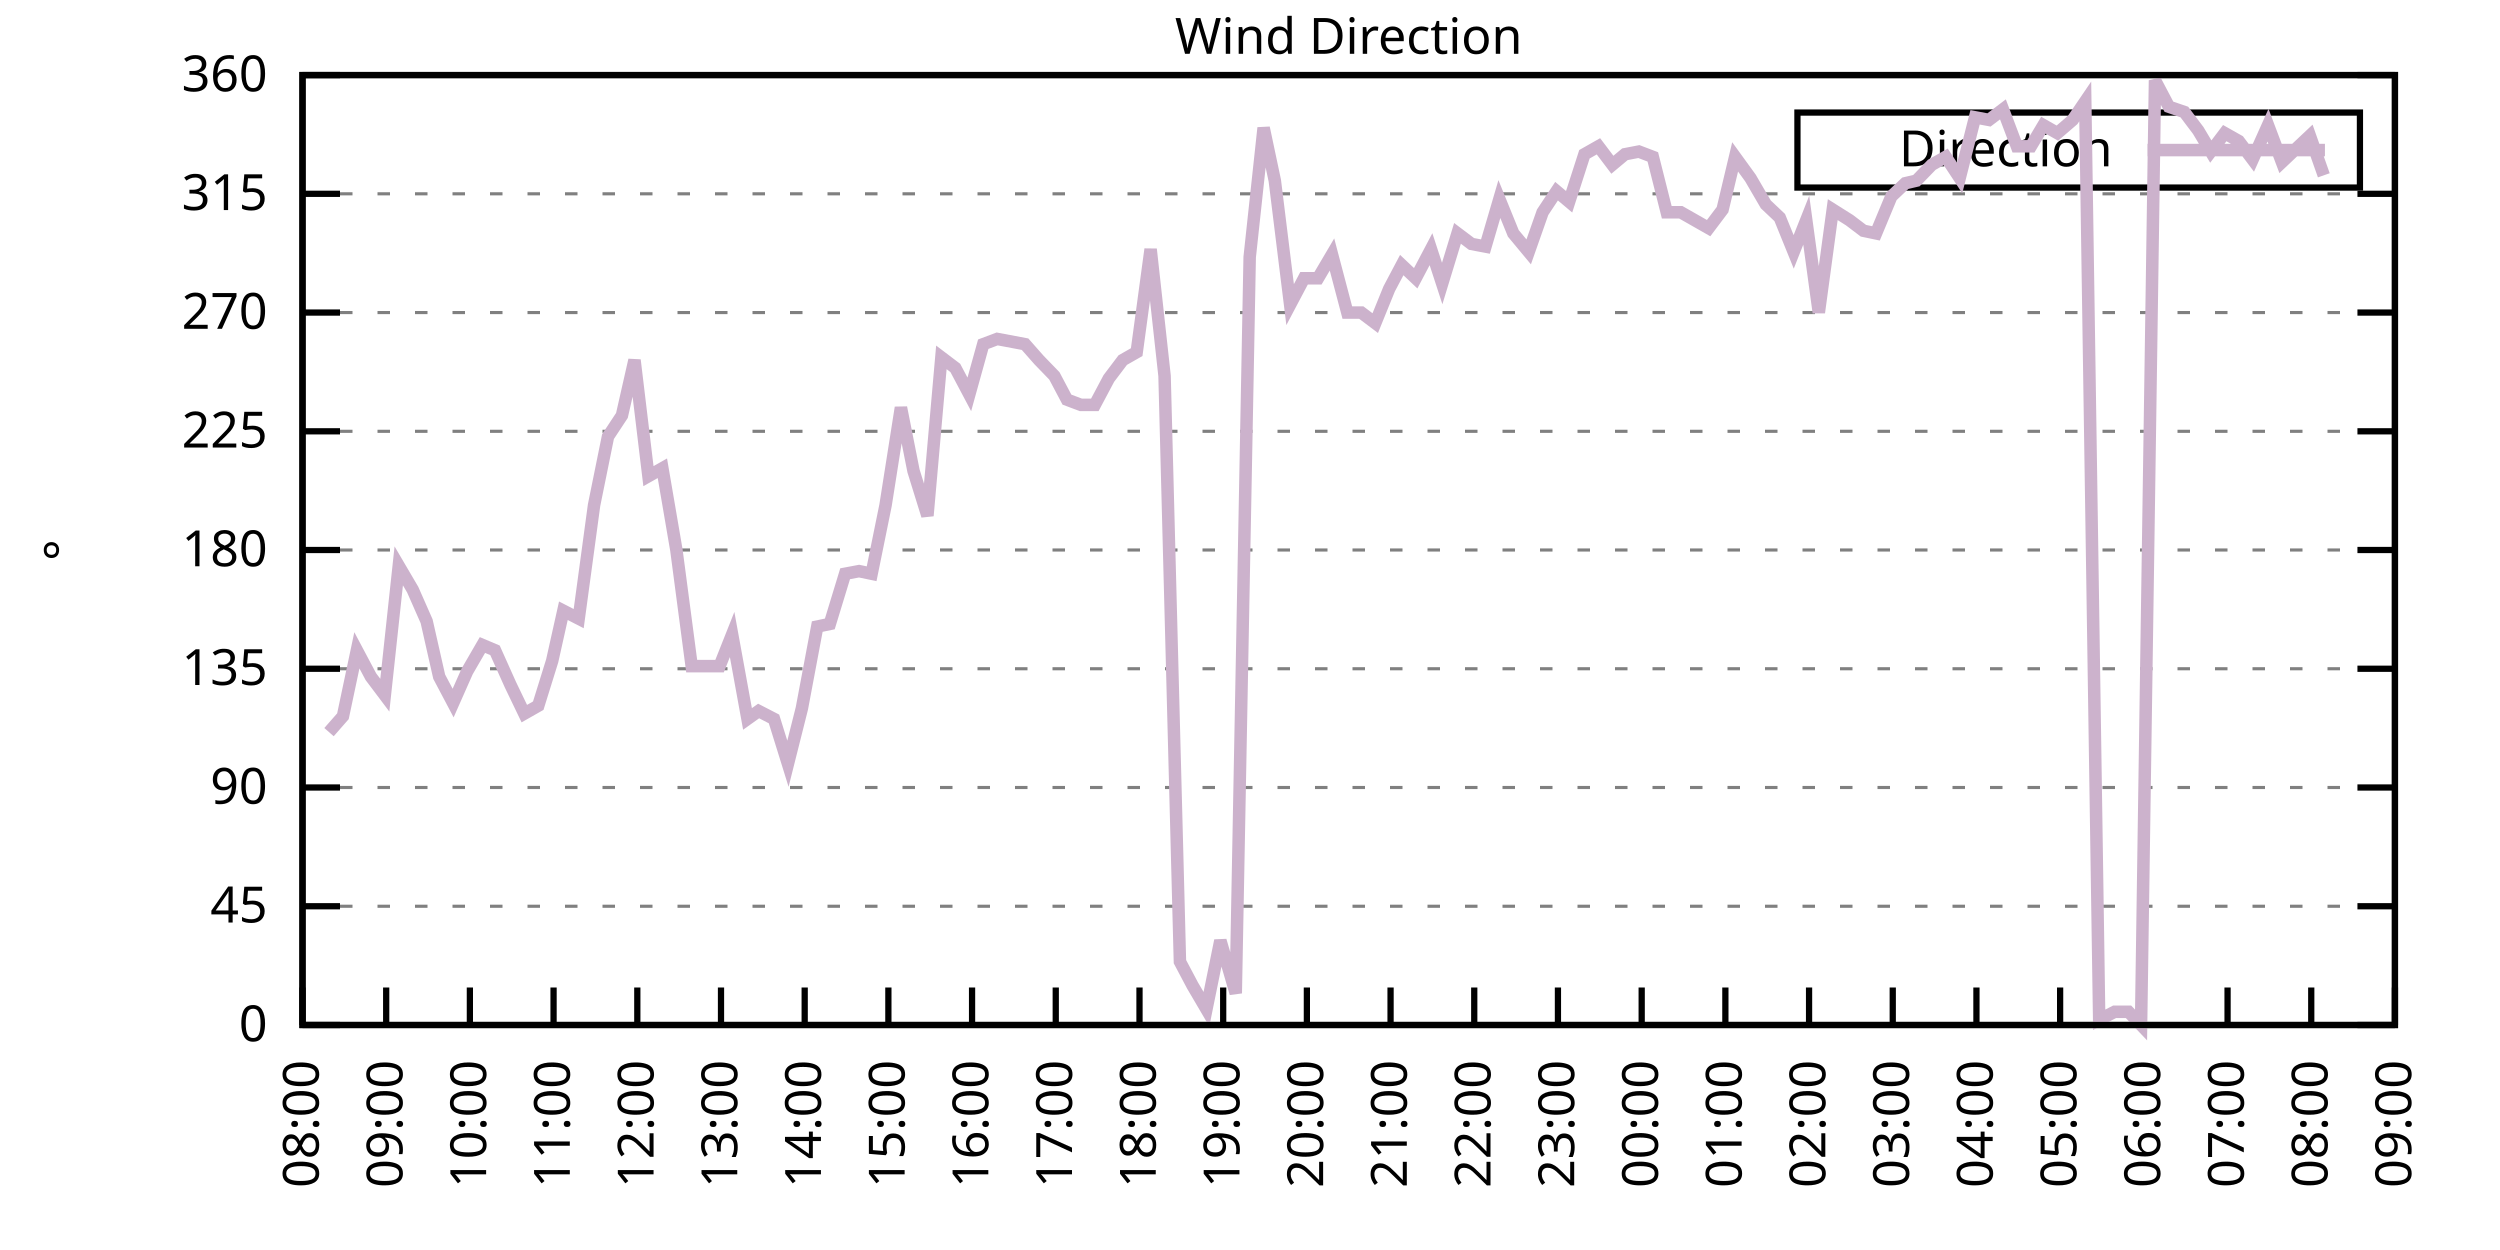
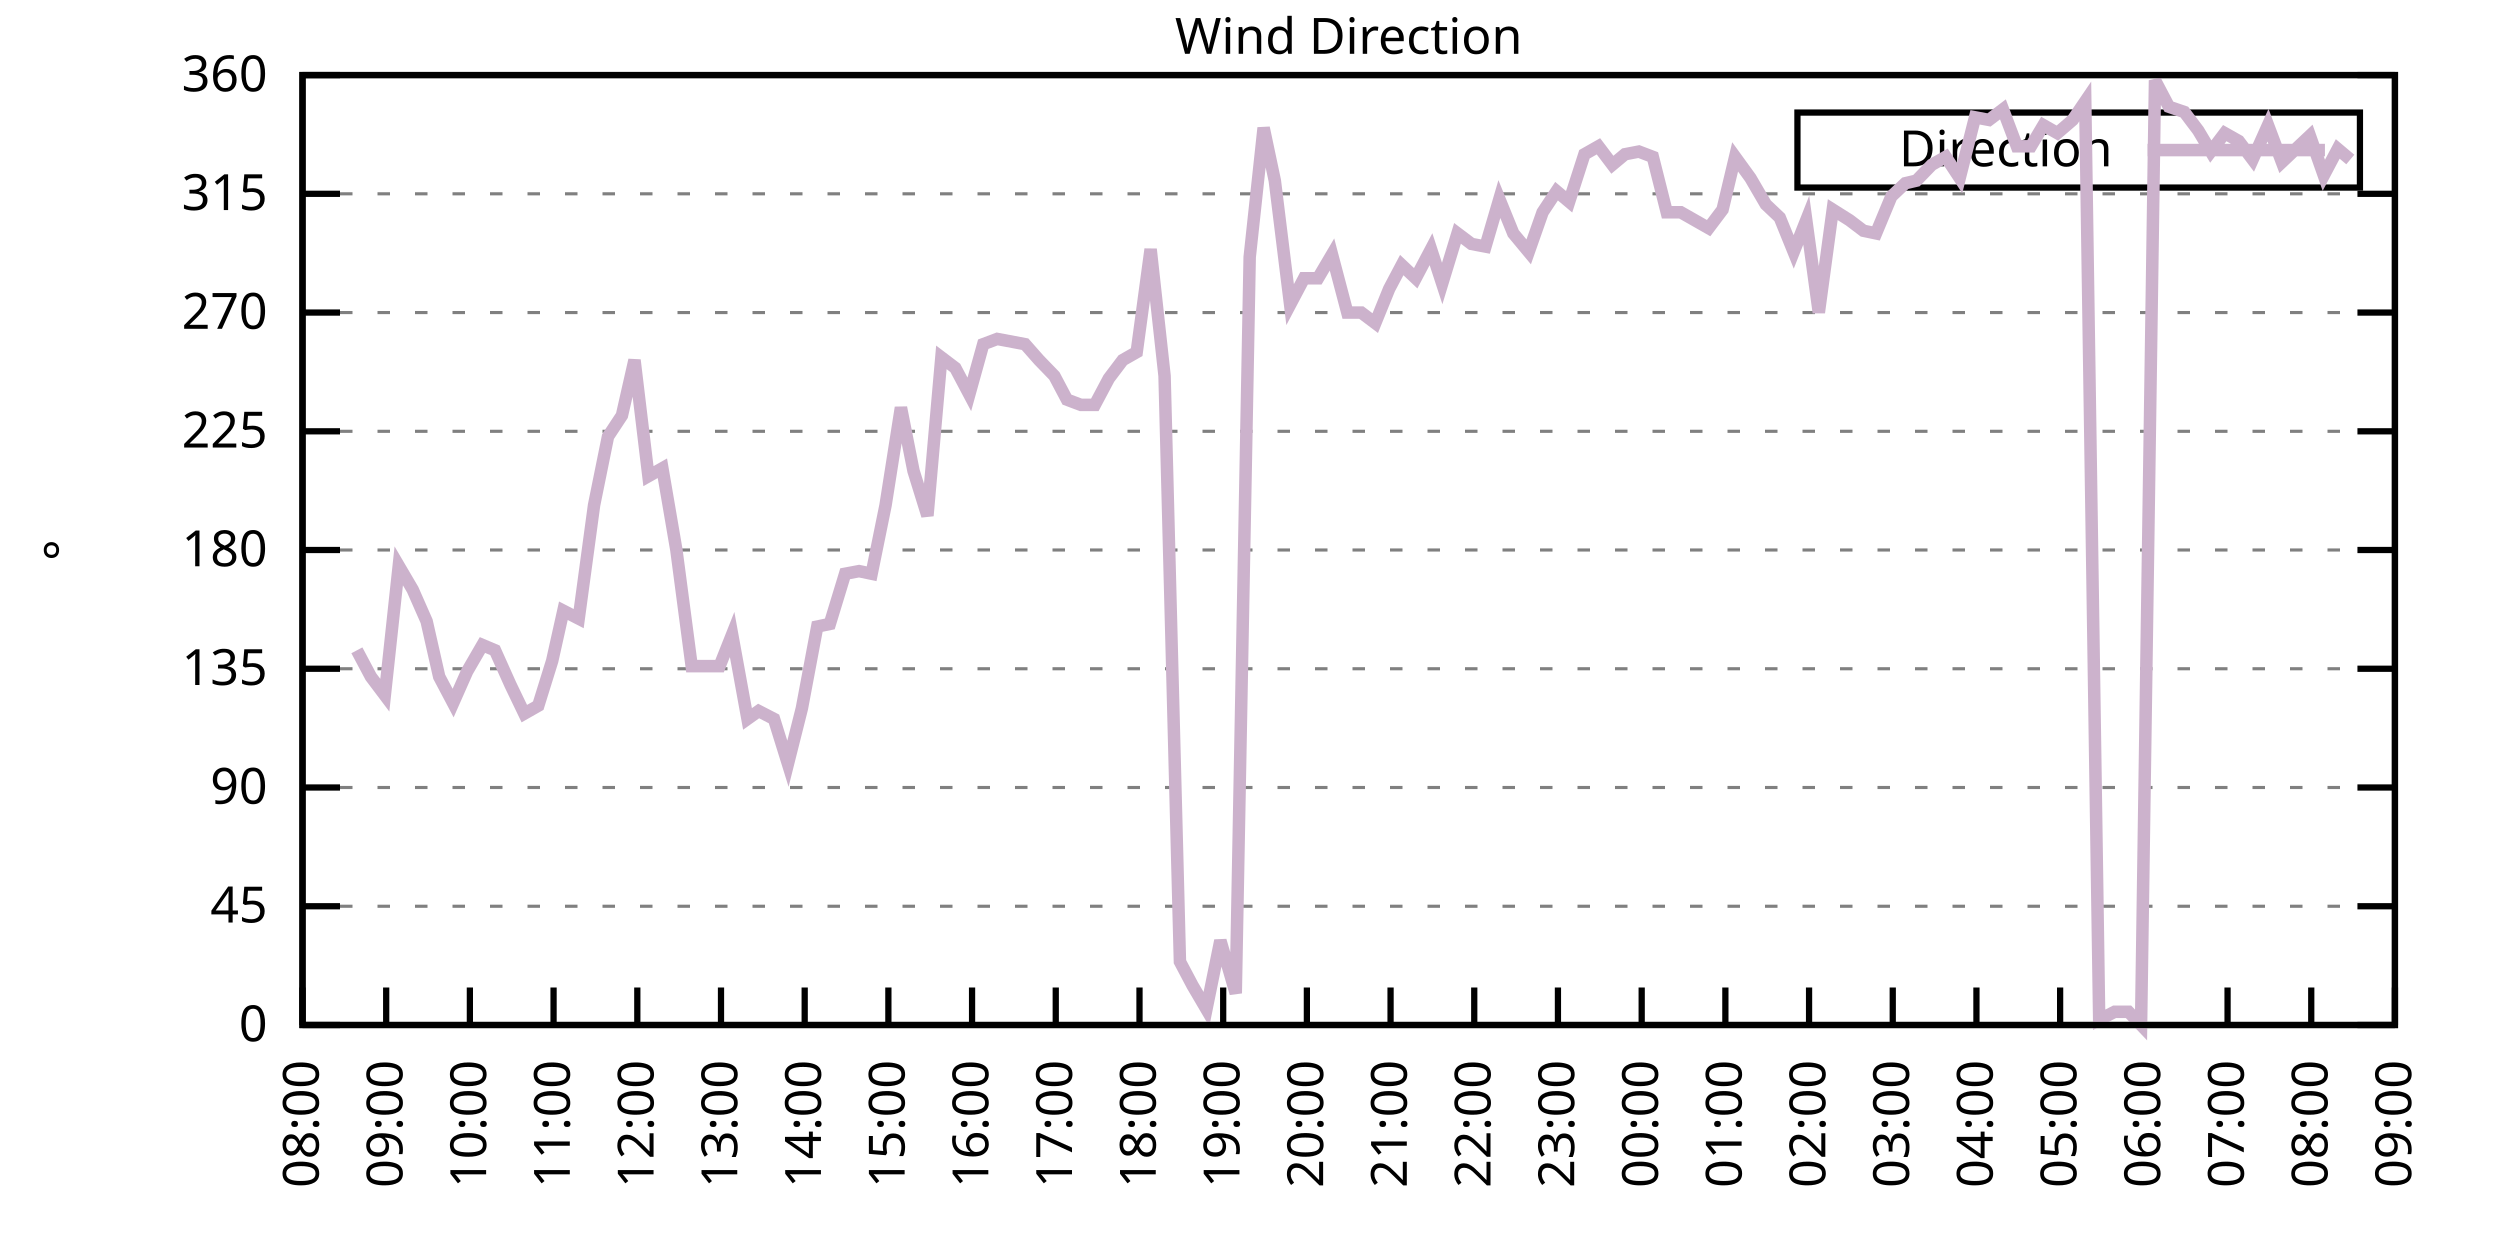
<svg xmlns="http://www.w3.org/2000/svg" xmlns:xlink="http://www.w3.org/1999/xlink" width="400" height="200" viewBox="0 0 400 200">
  <g id="gnuplot_canvas">
    <rect x="0" y="0" width="400" height="200" fill="none" />
    <defs>
      <circle id="gpDot" r="0.5" stroke-width="0.5" stroke="currentColor" />
      <path id="gpPt0" stroke-width="0.333" stroke="currentColor" d="M-1,0 h2 M0,-1 v2" />
      <path id="gpPt1" stroke-width="0.333" stroke="currentColor" d="M-1,-1 L1,1 M1,-1 L-1,1" />
      <path id="gpPt2" stroke-width="0.333" stroke="currentColor" d="M-1,0 L1,0 M0,-1 L0,1 M-1,-1 L1,1 M-1,1 L1,-1" />
      <rect id="gpPt3" stroke-width="0.333" stroke="currentColor" x="-1" y="-1" width="2" height="2" />
      <rect id="gpPt4" stroke-width="0.333" stroke="currentColor" fill="currentColor" x="-1" y="-1" width="2" height="2" />
      <circle id="gpPt5" stroke-width="0.333" stroke="currentColor" cx="0" cy="0" r="1" />
      <use xlink:href="#gpPt5" id="gpPt6" fill="currentColor" stroke="none" />
      <path id="gpPt7" stroke-width="0.333" stroke="currentColor" d="M0,-1.33 L-1.33,0.67 L1.33,0.67 z" />
      <use xlink:href="#gpPt7" id="gpPt8" fill="currentColor" stroke="none" />
      <use xlink:href="#gpPt7" id="gpPt9" stroke="currentColor" transform="rotate(180)" />
      <use xlink:href="#gpPt9" id="gpPt10" fill="currentColor" stroke="none" />
      <use xlink:href="#gpPt3" id="gpPt11" stroke="currentColor" transform="rotate(45)" />
      <use xlink:href="#gpPt11" id="gpPt12" fill="currentColor" stroke="none" />
      <path id="gpPt13" stroke-width="0.333" stroke="currentColor" d="M0,1.330 L1.265,0.411 L0.782,-1.067 L-0.782,-1.076 L-1.265,0.411 z" />
      <use xlink:href="#gpPt13" id="gpPt14" fill="currentColor" stroke="none" />
      <filter id="textbox" filterUnits="objectBoundingBox" x="0" y="0" height="1" width="1">
        <feFlood flood-color="white" flood-opacity="1" result="bgnd" />
        <feComposite in="SourceGraphic" in2="bgnd" operator="atop" />
      </filter>
      <filter id="greybox" filterUnits="objectBoundingBox" x="0" y="0" height="1" width="1">
        <feFlood flood-color="lightgrey" flood-opacity="1" result="grey" />
        <feComposite in="SourceGraphic" in2="grey" operator="atop" />
      </filter>
    </defs>
    <g fill="none" color="white" stroke="currentColor" stroke-width="1.00" stroke-linecap="butt" stroke-linejoin="miter">
</g>
    <g fill="none" color="black" stroke="currentColor" stroke-width="1.00" stroke-linecap="butt" stroke-linejoin="miter">
      <g stroke="none" shape-rendering="crispEdges">
        <polygon fill="rgb(255, 255, 255)" points="48.40,164.00 383.18,164.00 383.18,12.02 48.40,12.02 " />
      </g>
    </g>
    <g fill="none" color="black" stroke="currentColor" stroke-width="1.00" stroke-linecap="butt" stroke-linejoin="miter">
</g>
    <g fill="none" color="black" stroke="black" stroke-width="0.50" stroke-linecap="butt" stroke-linejoin="miter">
</g>
    <g fill="none" color="gray" stroke="currentColor" stroke-width="0.50" stroke-linecap="butt" stroke-linejoin="miter">
      <path stroke="gray" stroke-dasharray="2,4" class="gridline" d="M48.40,164.00 L383.19,164.00  " />
    </g>
    <g fill="none" color="gray" stroke="gray" stroke-width="1.00" stroke-linecap="butt" stroke-linejoin="miter">
</g>
    <g fill="none" color="black" stroke="currentColor" stroke-width="1.00" stroke-linecap="butt" stroke-linejoin="miter">
      <path stroke="black" d="M48.40,164.00 L54.40,164.00 M383.19,164.00 L377.19,164.00  " />
      <g transform="translate(42.80,166.60)" stroke="none" fill="black" font-family="Sans" font-size="8.00" text-anchor="end">
        <text>
          <tspan font-family="Sans"> 0</tspan>
        </text>
      </g>
    </g>
    <g fill="none" color="black" stroke="currentColor" stroke-width="1.00" stroke-linecap="butt" stroke-linejoin="miter">
</g>
    <g fill="none" color="black" stroke="black" stroke-width="0.50" stroke-linecap="butt" stroke-linejoin="miter">
</g>
    <g fill="none" color="gray" stroke="currentColor" stroke-width="0.50" stroke-linecap="butt" stroke-linejoin="miter">
      <path stroke="gray" stroke-dasharray="2,4" class="gridline" d="M48.40,145.00 L383.19,145.00  " />
    </g>
    <g fill="none" color="gray" stroke="gray" stroke-width="1.00" stroke-linecap="butt" stroke-linejoin="miter">
</g>
    <g fill="none" color="black" stroke="currentColor" stroke-width="1.00" stroke-linecap="butt" stroke-linejoin="miter">
      <path stroke="black" d="M48.40,145.00 L54.40,145.00 M383.19,145.00 L377.19,145.00  " />
      <g transform="translate(42.80,147.60)" stroke="none" fill="black" font-family="Sans" font-size="8.00" text-anchor="end">
        <text>
          <tspan font-family="Sans"> 45</tspan>
        </text>
      </g>
    </g>
    <g fill="none" color="black" stroke="currentColor" stroke-width="1.00" stroke-linecap="butt" stroke-linejoin="miter">
</g>
    <g fill="none" color="black" stroke="black" stroke-width="0.50" stroke-linecap="butt" stroke-linejoin="miter">
</g>
    <g fill="none" color="gray" stroke="currentColor" stroke-width="0.50" stroke-linecap="butt" stroke-linejoin="miter">
      <path stroke="gray" stroke-dasharray="2,4" class="gridline" d="M48.40,126.00 L383.19,126.00  " />
    </g>
    <g fill="none" color="gray" stroke="gray" stroke-width="1.00" stroke-linecap="butt" stroke-linejoin="miter">
</g>
    <g fill="none" color="black" stroke="currentColor" stroke-width="1.00" stroke-linecap="butt" stroke-linejoin="miter">
      <path stroke="black" d="M48.40,126.00 L54.40,126.00 M383.19,126.00 L377.19,126.00  " />
      <g transform="translate(42.80,128.60)" stroke="none" fill="black" font-family="Sans" font-size="8.00" text-anchor="end">
        <text>
          <tspan font-family="Sans"> 90</tspan>
        </text>
      </g>
    </g>
    <g fill="none" color="black" stroke="currentColor" stroke-width="1.00" stroke-linecap="butt" stroke-linejoin="miter">
</g>
    <g fill="none" color="black" stroke="black" stroke-width="0.50" stroke-linecap="butt" stroke-linejoin="miter">
</g>
    <g fill="none" color="gray" stroke="currentColor" stroke-width="0.50" stroke-linecap="butt" stroke-linejoin="miter">
      <path stroke="gray" stroke-dasharray="2,4" class="gridline" d="M48.40,107.00 L383.19,107.00  " />
    </g>
    <g fill="none" color="gray" stroke="gray" stroke-width="1.00" stroke-linecap="butt" stroke-linejoin="miter">
</g>
    <g fill="none" color="black" stroke="currentColor" stroke-width="1.00" stroke-linecap="butt" stroke-linejoin="miter">
      <path stroke="black" d="M48.40,107.00 L54.40,107.00 M383.19,107.00 L377.19,107.00  " />
      <g transform="translate(42.80,109.60)" stroke="none" fill="black" font-family="Sans" font-size="8.00" text-anchor="end">
        <text>
          <tspan font-family="Sans"> 135</tspan>
        </text>
      </g>
    </g>
    <g fill="none" color="black" stroke="currentColor" stroke-width="1.00" stroke-linecap="butt" stroke-linejoin="miter">
</g>
    <g fill="none" color="black" stroke="black" stroke-width="0.50" stroke-linecap="butt" stroke-linejoin="miter">
</g>
    <g fill="none" color="gray" stroke="currentColor" stroke-width="0.50" stroke-linecap="butt" stroke-linejoin="miter">
      <path stroke="gray" stroke-dasharray="2,4" class="gridline" d="M48.40,88.00 L383.19,88.00  " />
    </g>
    <g fill="none" color="gray" stroke="gray" stroke-width="1.00" stroke-linecap="butt" stroke-linejoin="miter">
</g>
    <g fill="none" color="black" stroke="currentColor" stroke-width="1.00" stroke-linecap="butt" stroke-linejoin="miter">
      <path stroke="black" d="M48.40,88.00 L54.40,88.00 M383.19,88.00 L377.19,88.00  " />
      <g transform="translate(42.80,90.60)" stroke="none" fill="black" font-family="Sans" font-size="8.00" text-anchor="end">
        <text>
          <tspan font-family="Sans"> 180</tspan>
        </text>
      </g>
    </g>
    <g fill="none" color="black" stroke="currentColor" stroke-width="1.00" stroke-linecap="butt" stroke-linejoin="miter">
</g>
    <g fill="none" color="black" stroke="black" stroke-width="0.50" stroke-linecap="butt" stroke-linejoin="miter">
</g>
    <g fill="none" color="gray" stroke="currentColor" stroke-width="0.50" stroke-linecap="butt" stroke-linejoin="miter">
      <path stroke="gray" stroke-dasharray="2,4" class="gridline" d="M48.40,69.01 L383.19,69.01  " />
    </g>
    <g fill="none" color="gray" stroke="gray" stroke-width="1.00" stroke-linecap="butt" stroke-linejoin="miter">
</g>
    <g fill="none" color="black" stroke="currentColor" stroke-width="1.00" stroke-linecap="butt" stroke-linejoin="miter">
      <path stroke="black" d="M48.40,69.01 L54.40,69.01 M383.19,69.01 L377.19,69.01  " />
      <g transform="translate(42.80,71.61)" stroke="none" fill="black" font-family="Sans" font-size="8.00" text-anchor="end">
        <text>
          <tspan font-family="Sans"> 225</tspan>
        </text>
      </g>
    </g>
    <g fill="none" color="black" stroke="currentColor" stroke-width="1.00" stroke-linecap="butt" stroke-linejoin="miter">
</g>
    <g fill="none" color="black" stroke="black" stroke-width="0.50" stroke-linecap="butt" stroke-linejoin="miter">
</g>
    <g fill="none" color="gray" stroke="currentColor" stroke-width="0.50" stroke-linecap="butt" stroke-linejoin="miter">
      <path stroke="gray" stroke-dasharray="2,4" class="gridline" d="M48.40,50.01 L383.19,50.01  " />
    </g>
    <g fill="none" color="gray" stroke="gray" stroke-width="1.00" stroke-linecap="butt" stroke-linejoin="miter">
</g>
    <g fill="none" color="black" stroke="currentColor" stroke-width="1.00" stroke-linecap="butt" stroke-linejoin="miter">
      <path stroke="black" d="M48.40,50.01 L54.40,50.01 M383.19,50.01 L377.19,50.01  " />
      <g transform="translate(42.80,52.61)" stroke="none" fill="black" font-family="Sans" font-size="8.00" text-anchor="end">
        <text>
          <tspan font-family="Sans"> 270</tspan>
        </text>
      </g>
    </g>
    <g fill="none" color="black" stroke="currentColor" stroke-width="1.00" stroke-linecap="butt" stroke-linejoin="miter">
</g>
    <g fill="none" color="black" stroke="black" stroke-width="0.50" stroke-linecap="butt" stroke-linejoin="miter">
</g>
    <g fill="none" color="gray" stroke="currentColor" stroke-width="0.50" stroke-linecap="butt" stroke-linejoin="miter">
      <path stroke="gray" stroke-dasharray="2,4" class="gridline" d="M48.40,31.01 L383.19,31.01  " />
    </g>
    <g fill="none" color="gray" stroke="gray" stroke-width="1.00" stroke-linecap="butt" stroke-linejoin="miter">
</g>
    <g fill="none" color="black" stroke="currentColor" stroke-width="1.00" stroke-linecap="butt" stroke-linejoin="miter">
      <path stroke="black" d="M48.40,31.01 L54.40,31.01 M383.19,31.01 L377.19,31.01  " />
      <g transform="translate(42.80,33.61)" stroke="none" fill="black" font-family="Sans" font-size="8.00" text-anchor="end">
        <text>
          <tspan font-family="Sans"> 315</tspan>
        </text>
      </g>
    </g>
    <g fill="none" color="black" stroke="currentColor" stroke-width="1.00" stroke-linecap="butt" stroke-linejoin="miter">
</g>
    <g fill="none" color="black" stroke="black" stroke-width="0.50" stroke-linecap="butt" stroke-linejoin="miter">
</g>
    <g fill="none" color="gray" stroke="currentColor" stroke-width="0.50" stroke-linecap="butt" stroke-linejoin="miter">
      <path stroke="gray" stroke-dasharray="2,4" class="gridline" d="M48.40,12.01 L383.19,12.01  " />
    </g>
    <g fill="none" color="gray" stroke="gray" stroke-width="1.00" stroke-linecap="butt" stroke-linejoin="miter">
</g>
    <g fill="none" color="black" stroke="currentColor" stroke-width="1.00" stroke-linecap="butt" stroke-linejoin="miter">
      <path stroke="black" d="M48.40,12.01 L54.40,12.01 M383.19,12.01 L377.19,12.01  " />
      <g transform="translate(42.80,14.61)" stroke="none" fill="black" font-family="Sans" font-size="8.00" text-anchor="end">
        <text>
          <tspan font-family="Sans"> 360</tspan>
        </text>
      </g>
    </g>
    <g fill="none" color="black" stroke="currentColor" stroke-width="1.00" stroke-linecap="butt" stroke-linejoin="miter">
      <path stroke="black" d="M48.40,164.00 L48.40,158.00  " />
      <g transform="translate(51.00,169.60) rotate(270.00)" stroke="none" fill="black" font-family="Sans" font-size="8.00" text-anchor="end">
        <text>
          <tspan font-family="Sans">08:00</tspan>
        </text>
      </g>
    </g>
    <g fill="none" color="black" stroke="currentColor" stroke-width="1.00" stroke-linecap="butt" stroke-linejoin="miter">
      <path stroke="black" d="M61.79,164.00 L61.79,158.00  " />
      <g transform="translate(64.39,169.60) rotate(270.00)" stroke="none" fill="black" font-family="Sans" font-size="8.00" text-anchor="end">
        <text>
          <tspan font-family="Sans">09:00</tspan>
        </text>
      </g>
    </g>
    <g fill="none" color="black" stroke="currentColor" stroke-width="1.00" stroke-linecap="butt" stroke-linejoin="miter">
      <path stroke="black" d="M75.18,164.00 L75.18,158.00  " />
      <g transform="translate(77.78,169.60) rotate(270.00)" stroke="none" fill="black" font-family="Sans" font-size="8.00" text-anchor="end">
        <text>
          <tspan font-family="Sans">10:00</tspan>
        </text>
      </g>
    </g>
    <g fill="none" color="black" stroke="currentColor" stroke-width="1.00" stroke-linecap="butt" stroke-linejoin="miter">
      <path stroke="black" d="M88.57,164.00 L88.57,158.00  " />
      <g transform="translate(91.17,169.60) rotate(270.00)" stroke="none" fill="black" font-family="Sans" font-size="8.00" text-anchor="end">
        <text>
          <tspan font-family="Sans">11:00</tspan>
        </text>
      </g>
    </g>
    <g fill="none" color="black" stroke="currentColor" stroke-width="1.00" stroke-linecap="butt" stroke-linejoin="miter">
      <path stroke="black" d="M101.97,164.00 L101.97,158.00  " />
      <g transform="translate(104.57,169.60) rotate(270.00)" stroke="none" fill="black" font-family="Sans" font-size="8.00" text-anchor="end">
        <text>
          <tspan font-family="Sans">12:00</tspan>
        </text>
      </g>
    </g>
    <g fill="none" color="black" stroke="currentColor" stroke-width="1.00" stroke-linecap="butt" stroke-linejoin="miter">
      <path stroke="black" d="M115.36,164.00 L115.36,158.00  " />
      <g transform="translate(117.96,169.60) rotate(270.00)" stroke="none" fill="black" font-family="Sans" font-size="8.00" text-anchor="end">
        <text>
          <tspan font-family="Sans">13:00</tspan>
        </text>
      </g>
    </g>
    <g fill="none" color="black" stroke="currentColor" stroke-width="1.00" stroke-linecap="butt" stroke-linejoin="miter">
      <path stroke="black" d="M128.75,164.00 L128.75,158.00  " />
      <g transform="translate(131.35,169.60) rotate(270.00)" stroke="none" fill="black" font-family="Sans" font-size="8.00" text-anchor="end">
        <text>
          <tspan font-family="Sans">14:00</tspan>
        </text>
      </g>
    </g>
    <g fill="none" color="black" stroke="currentColor" stroke-width="1.00" stroke-linecap="butt" stroke-linejoin="miter">
      <path stroke="black" d="M142.14,164.00 L142.14,158.00  " />
      <g transform="translate(144.74,169.60) rotate(270.00)" stroke="none" fill="black" font-family="Sans" font-size="8.00" text-anchor="end">
        <text>
          <tspan font-family="Sans">15:00</tspan>
        </text>
      </g>
    </g>
    <g fill="none" color="black" stroke="currentColor" stroke-width="1.00" stroke-linecap="butt" stroke-linejoin="miter">
      <path stroke="black" d="M155.53,164.00 L155.53,158.00  " />
      <g transform="translate(158.13,169.60) rotate(270.00)" stroke="none" fill="black" font-family="Sans" font-size="8.00" text-anchor="end">
        <text>
          <tspan font-family="Sans">16:00</tspan>
        </text>
      </g>
    </g>
    <g fill="none" color="black" stroke="currentColor" stroke-width="1.00" stroke-linecap="butt" stroke-linejoin="miter">
      <path stroke="black" d="M168.92,164.00 L168.92,158.00  " />
      <g transform="translate(171.52,169.60) rotate(270.00)" stroke="none" fill="black" font-family="Sans" font-size="8.00" text-anchor="end">
        <text>
          <tspan font-family="Sans">17:00</tspan>
        </text>
      </g>
    </g>
    <g fill="none" color="black" stroke="currentColor" stroke-width="1.00" stroke-linecap="butt" stroke-linejoin="miter">
      <path stroke="black" d="M182.32,164.00 L182.32,158.00  " />
      <g transform="translate(184.92,169.60) rotate(270.00)" stroke="none" fill="black" font-family="Sans" font-size="8.00" text-anchor="end">
        <text>
          <tspan font-family="Sans">18:00</tspan>
        </text>
      </g>
    </g>
    <g fill="none" color="black" stroke="currentColor" stroke-width="1.00" stroke-linecap="butt" stroke-linejoin="miter">
      <path stroke="black" d="M195.71,164.00 L195.71,158.00  " />
      <g transform="translate(198.31,169.60) rotate(270.00)" stroke="none" fill="black" font-family="Sans" font-size="8.00" text-anchor="end">
        <text>
          <tspan font-family="Sans">19:00</tspan>
        </text>
      </g>
    </g>
    <g fill="none" color="black" stroke="currentColor" stroke-width="1.00" stroke-linecap="butt" stroke-linejoin="miter">
      <path stroke="black" d="M209.10,164.00 L209.10,158.00  " />
      <g transform="translate(211.70,169.60) rotate(270.00)" stroke="none" fill="black" font-family="Sans" font-size="8.00" text-anchor="end">
        <text>
          <tspan font-family="Sans">20:00</tspan>
        </text>
      </g>
    </g>
    <g fill="none" color="black" stroke="currentColor" stroke-width="1.00" stroke-linecap="butt" stroke-linejoin="miter">
      <path stroke="black" d="M222.49,164.00 L222.49,158.00  " />
      <g transform="translate(225.09,169.60) rotate(270.00)" stroke="none" fill="black" font-family="Sans" font-size="8.00" text-anchor="end">
        <text>
          <tspan font-family="Sans">21:00</tspan>
        </text>
      </g>
    </g>
    <g fill="none" color="black" stroke="currentColor" stroke-width="1.00" stroke-linecap="butt" stroke-linejoin="miter">
      <path stroke="black" d="M235.88,164.00 L235.88,158.00  " />
      <g transform="translate(238.48,169.60) rotate(270.00)" stroke="none" fill="black" font-family="Sans" font-size="8.00" text-anchor="end">
        <text>
          <tspan font-family="Sans">22:00</tspan>
        </text>
      </g>
    </g>
    <g fill="none" color="black" stroke="currentColor" stroke-width="1.00" stroke-linecap="butt" stroke-linejoin="miter">
      <path stroke="black" d="M249.27,164.00 L249.27,158.00  " />
      <g transform="translate(251.87,169.60) rotate(270.00)" stroke="none" fill="black" font-family="Sans" font-size="8.00" text-anchor="end">
        <text>
          <tspan font-family="Sans">23:00</tspan>
        </text>
      </g>
    </g>
    <g fill="none" color="black" stroke="currentColor" stroke-width="1.00" stroke-linecap="butt" stroke-linejoin="miter">
      <path stroke="black" d="M262.67,164.00 L262.67,158.00  " />
      <g transform="translate(265.27,169.60) rotate(270.00)" stroke="none" fill="black" font-family="Sans" font-size="8.00" text-anchor="end">
        <text>
          <tspan font-family="Sans">00:00</tspan>
        </text>
      </g>
    </g>
    <g fill="none" color="black" stroke="currentColor" stroke-width="1.00" stroke-linecap="butt" stroke-linejoin="miter">
      <path stroke="black" d="M276.06,164.00 L276.06,158.00  " />
      <g transform="translate(278.66,169.60) rotate(270.00)" stroke="none" fill="black" font-family="Sans" font-size="8.00" text-anchor="end">
        <text>
          <tspan font-family="Sans">01:00</tspan>
        </text>
      </g>
    </g>
    <g fill="none" color="black" stroke="currentColor" stroke-width="1.00" stroke-linecap="butt" stroke-linejoin="miter">
      <path stroke="black" d="M289.45,164.00 L289.45,158.00  " />
      <g transform="translate(292.05,169.60) rotate(270.00)" stroke="none" fill="black" font-family="Sans" font-size="8.00" text-anchor="end">
        <text>
          <tspan font-family="Sans">02:00</tspan>
        </text>
      </g>
    </g>
    <g fill="none" color="black" stroke="currentColor" stroke-width="1.00" stroke-linecap="butt" stroke-linejoin="miter">
      <path stroke="black" d="M302.84,164.00 L302.84,158.00  " />
      <g transform="translate(305.44,169.60) rotate(270.00)" stroke="none" fill="black" font-family="Sans" font-size="8.00" text-anchor="end">
        <text>
          <tspan font-family="Sans">03:00</tspan>
        </text>
      </g>
    </g>
    <g fill="none" color="black" stroke="currentColor" stroke-width="1.00" stroke-linecap="butt" stroke-linejoin="miter">
      <path stroke="black" d="M316.23,164.00 L316.23,158.00  " />
      <g transform="translate(318.83,169.60) rotate(270.00)" stroke="none" fill="black" font-family="Sans" font-size="8.00" text-anchor="end">
        <text>
          <tspan font-family="Sans">04:00</tspan>
        </text>
      </g>
    </g>
    <g fill="none" color="black" stroke="currentColor" stroke-width="1.00" stroke-linecap="butt" stroke-linejoin="miter">
      <path stroke="black" d="M329.62,164.00 L329.62,158.00  " />
      <g transform="translate(332.22,169.60) rotate(270.00)" stroke="none" fill="black" font-family="Sans" font-size="8.00" text-anchor="end">
        <text>
          <tspan font-family="Sans">05:00</tspan>
        </text>
      </g>
    </g>
    <g fill="none" color="black" stroke="currentColor" stroke-width="1.00" stroke-linecap="butt" stroke-linejoin="miter">
      <path stroke="black" d="M343.02,164.00 L343.02,158.00  " />
      <g transform="translate(345.62,169.60) rotate(270.00)" stroke="none" fill="black" font-family="Sans" font-size="8.00" text-anchor="end">
        <text>
          <tspan font-family="Sans">06:00</tspan>
        </text>
      </g>
    </g>
    <g fill="none" color="black" stroke="currentColor" stroke-width="1.00" stroke-linecap="butt" stroke-linejoin="miter">
      <path stroke="black" d="M356.41,164.00 L356.41,158.00  " />
      <g transform="translate(359.01,169.60) rotate(270.00)" stroke="none" fill="black" font-family="Sans" font-size="8.00" text-anchor="end">
        <text>
          <tspan font-family="Sans">07:00</tspan>
        </text>
      </g>
    </g>
    <g fill="none" color="black" stroke="currentColor" stroke-width="1.00" stroke-linecap="butt" stroke-linejoin="miter">
      <path stroke="black" d="M369.80,164.00 L369.80,158.00  " />
      <g transform="translate(372.40,169.60) rotate(270.00)" stroke="none" fill="black" font-family="Sans" font-size="8.00" text-anchor="end">
        <text>
          <tspan font-family="Sans">08:00</tspan>
        </text>
      </g>
    </g>
    <g fill="none" color="black" stroke="currentColor" stroke-width="1.00" stroke-linecap="butt" stroke-linejoin="miter">
      <path stroke="black" d="M383.19,164.00 L383.19,158.00  " />
      <g transform="translate(385.79,169.60) rotate(270.00)" stroke="none" fill="black" font-family="Sans" font-size="8.00" text-anchor="end">
        <text>
          <tspan font-family="Sans">09:00</tspan>
        </text>
      </g>
    </g>
    <g fill="none" color="black" stroke="currentColor" stroke-width="1.00" stroke-linecap="butt" stroke-linejoin="miter">
</g>
    <g fill="none" color="black" stroke="currentColor" stroke-width="1.00" stroke-linecap="butt" stroke-linejoin="miter">
      <path stroke="black" d="M48.40,12.01 L48.40,164.00 L383.19,164.00 L383.19,12.01 L48.40,12.01 Z  " />
    </g>
    <g fill="none" color="black" stroke="currentColor" stroke-width="1.00" stroke-linecap="butt" stroke-linejoin="miter">
</g>
    <g fill="none" color="black" stroke="currentColor" stroke-width="1.00" stroke-linecap="butt" stroke-linejoin="miter">
      <path stroke="black" d="M287.59,30.01 L287.59,18.01 L377.59,18.01 L377.59,30.01 L287.59,30.01 Z  " />
    </g>
    <g id="Wind_direction_plot_1">
      <g fill="none" color="white" stroke="black" stroke-width="2.00" stroke-linecap="butt" stroke-linejoin="miter">
</g>
      <g fill="none" color="black" stroke="currentColor" stroke-width="2.00" stroke-linecap="butt" stroke-linejoin="miter">
        <g transform="translate(337.99,26.61)" stroke="none" fill="black" font-family="Sans" font-size="8.00" text-anchor="end">
          <text>
            <tspan font-family="Sans">Direction</tspan>
          </text>
        </g>
      </g>
      <g fill="none" color="black" stroke="currentColor" stroke-width="2.00" stroke-linecap="butt" stroke-linejoin="miter">
-         <path stroke="rgb(204, 178, 204)" d="M343.59,24.01 L371.99,24.01 M52.64,117.14 L54.87,114.60 L57.10,104.05 L59.34,108.27 L61.57,111.23 L63.80,90.54   L66.03,94.34 L68.26,99.40 L70.27,108.27 L72.50,112.49 L74.74,107.43 L77.19,103.20 L79.20,104.05 L81.66,109.54   L83.89,114.18 L86.12,112.91 L88.35,105.74 L90.14,97.72 L92.59,98.98 L95.05,80.83 L97.28,69.85 L99.51,66.47   L101.52,57.61 L103.75,76.18 L105.98,74.92 L108.22,88.00 L110.67,106.58 L112.90,106.58 L115.13,106.58 L117.14,101.52   L119.60,115.03 L121.38,113.76 L123.84,115.03 L126.07,122.20 L128.30,113.34 L130.76,100.25 L132.77,99.83 L135.22,91.80   L137.45,91.38 L139.46,91.80 L141.69,80.83 L144.15,65.21 L146.16,75.34 L148.39,82.52 L150.62,57.18 L152.85,58.87   L155.09,63.10 L157.32,55.07 L159.55,54.23 L161.78,54.65 L164.01,55.07 L166.25,57.61 L168.70,60.14 L170.71,63.94   L172.94,64.78 L175.17,64.78 L177.41,60.56 L179.64,57.61 L181.87,56.34 L184.10,39.87 L186.33,60.14 L188.79,153.87   L190.80,157.67 L193.03,161.47 L195.26,150.49 L197.72,158.93 L199.95,41.14 L202.18,20.45 L203.97,28.90 L206.42,48.74   L208.65,44.52 L210.88,44.52 L213.12,40.72 L215.57,50.01 L217.80,50.01 L220.04,51.70 L222.27,46.21 L224.28,42.41   L226.51,44.52 L228.96,39.87 L230.75,45.36 L233.20,37.34 L235.44,39.03 L237.67,39.45 L239.90,31.85 L242.13,37.34   L244.59,40.30 L246.82,33.96 L249.05,30.59 L251.06,32.28 L253.51,24.68 L255.75,23.41 L257.98,26.36 L259.99,24.68   L262.22,24.25 L264.45,25.10 L266.68,33.96 L268.92,33.96 L271.15,35.23 L273.38,36.50 L275.61,33.54 L277.62,25.10   L280.07,28.48 L282.53,32.70 L284.76,34.81 L286.99,40.30 L289.00,35.23 L291.01,50.01 L293.24,33.54 L295.92,35.23   L298.15,36.92 L300.16,37.34 L302.62,31.43 L304.85,29.32 L306.63,28.90 L309.09,26.36 L311.32,25.10 L313.55,28.48   L316.01,18.77 L318.24,19.19 L320.47,17.50 L322.70,23.41 L324.94,23.41 L326.95,20.03 L329.18,21.30 L331.63,19.19   L333.64,16.23 L335.87,163.16 L338.33,161.89 L340.56,161.89 L342.57,164.00 L344.80,12.85 L347.03,17.08 L349.49,17.92   L351.72,20.88 L353.73,24.25 L355.96,21.30 L358.19,22.56 L360.42,25.52 L362.88,20.03 L365.11,25.94 L367.34,23.83   L369.58,21.72 L371.81,28.05  " />
+         <path stroke="rgb(204, 178, 204)" d="M343.59,24.01 L371.99,24.01 M57.10,104.05 L59.34,108.27 L61.57,111.23 L63.80,90.54 L66.03,94.34 L68.26,99.40   L70.27,108.27 L72.50,112.49 L74.74,107.43 L77.19,103.20 L79.20,104.05 L81.66,109.54 L83.89,114.18 L86.12,112.91   L88.35,105.74 L90.14,97.72 L92.59,98.98 L95.05,80.83 L97.28,69.85 L99.51,66.47 L101.52,57.61 L103.75,76.18   L105.98,74.92 L108.22,88.00 L110.67,106.58 L112.90,106.58 L115.13,106.58 L117.14,101.52 L119.60,115.03 L121.38,113.76   L123.84,115.03 L126.07,122.20 L128.30,113.34 L130.76,100.25 L132.77,99.83 L135.22,91.80 L137.45,91.38 L139.46,91.80   L141.69,80.83 L144.15,65.21 L146.16,75.34 L148.39,82.52 L150.62,57.18 L152.85,58.87 L155.09,63.10 L157.32,55.07   L159.55,54.23 L161.78,54.65 L164.01,55.07 L166.25,57.61 L168.70,60.14 L170.71,63.94 L172.94,64.78 L175.17,64.78   L177.41,60.56 L179.64,57.61 L181.87,56.34 L184.10,39.87 L186.33,60.14 L188.79,153.87 L190.80,157.67 L193.03,161.47   L195.26,150.49 L197.72,158.93 L199.95,41.14 L202.18,20.45 L203.97,28.90 L206.42,48.74 L208.65,44.52 L210.88,44.52   L213.12,40.72 L215.57,50.01 L217.80,50.01 L220.04,51.70 L222.27,46.21 L224.28,42.41 L226.51,44.52 L228.96,39.87   L230.75,45.36 L233.20,37.34 L235.44,39.03 L237.67,39.45 L239.90,31.85 L242.13,37.34 L244.59,40.30 L246.82,33.96   L249.05,30.59 L251.06,32.28 L253.51,24.68 L255.75,23.41 L257.98,26.36 L259.99,24.68 L262.22,24.25 L264.45,25.10   L266.68,33.96 L268.92,33.96 L271.15,35.23 L273.38,36.50 L275.61,33.54 L277.62,25.10 L280.07,28.48 L282.53,32.70   L284.76,34.81 L286.99,40.30 L289.00,35.23 L291.01,50.01 L293.24,33.54 L295.92,35.23 L298.15,36.92 L300.16,37.34   L302.62,31.43 L304.85,29.32 L306.63,28.90 L309.09,26.36 L311.32,25.10 L313.55,28.48 L316.01,18.77 L318.24,19.19   L320.47,17.50 L322.70,23.41 L324.94,23.41 L326.95,20.03 L329.18,21.30 L331.63,19.19 L333.64,16.23 L335.87,163.16   L338.33,161.89 L340.56,161.89 L342.57,164.00 L344.80,12.85 L347.03,17.08 L349.49,17.92 L351.72,20.88 L353.73,24.25   L355.96,21.30 L358.19,22.56 L360.42,25.52 L362.88,20.03 L365.11,25.94 L367.34,23.83 L369.58,21.72 L371.81,28.05   L374.04,23.83 L376.05,25.52  " />
      </g>
    </g>
    <g fill="none" color="black" stroke="currentColor" stroke-width="2.00" stroke-linecap="butt" stroke-linejoin="miter">
</g>
    <g fill="none" color="black" stroke="black" stroke-width="1.00" stroke-linecap="butt" stroke-linejoin="miter">
</g>
    <g fill="none" color="black" stroke="currentColor" stroke-width="1.00" stroke-linecap="butt" stroke-linejoin="miter">
      <path stroke="black" d="M48.40,12.01 L48.40,164.00 L383.19,164.00 L383.19,12.01 L48.40,12.01 Z  " />
      <g transform="translate(12.80,88.01) rotate(270.00)" stroke="none" fill="black" font-family="Sans" font-size="8.00" text-anchor="middle">
        <text>
          <tspan font-family="Sans">°</tspan>
        </text>
      </g>
    </g>
    <g fill="none" color="black" stroke="currentColor" stroke-width="1.00" stroke-linecap="butt" stroke-linejoin="miter">
</g>
    <g fill="none" color="black" stroke="currentColor" stroke-width="1.00" stroke-linecap="butt" stroke-linejoin="miter">
      <g transform="translate(215.79,8.61)" stroke="none" fill="black" font-family="Sans" font-size="8.00" text-anchor="middle">
        <text>
          <tspan font-family="Sans">Wind Direction</tspan>
        </text>
      </g>
    </g>
    <g fill="none" color="black" stroke="currentColor" stroke-width="1.00" stroke-linecap="butt" stroke-linejoin="miter">
</g>
  </g>
</svg>
